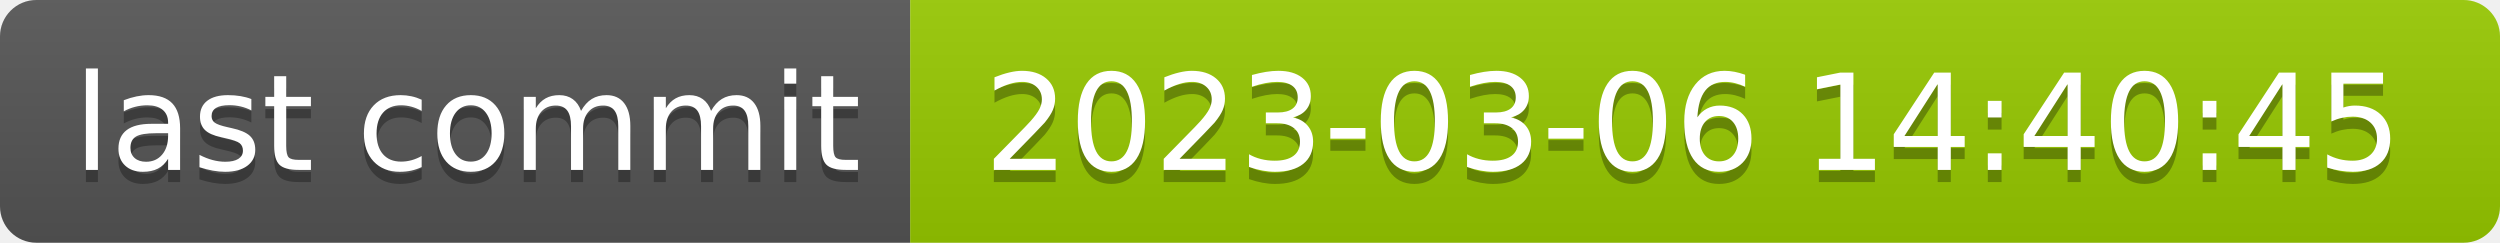
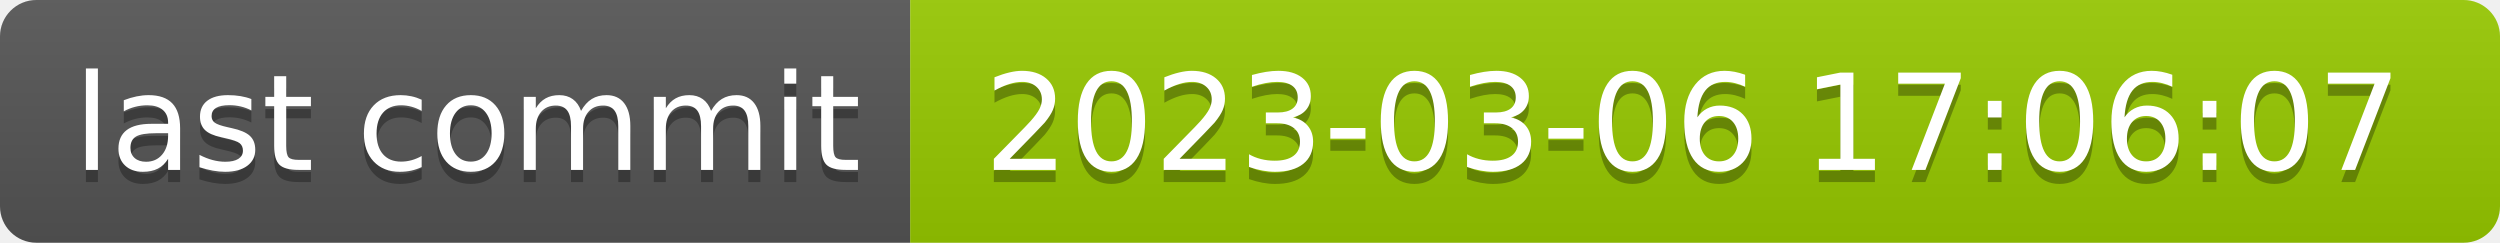
- <svg xmlns="http://www.w3.org/2000/svg" width="206" height="20" role="img" aria-label="last commit: 2023-03-06 14:40:45">
+ <svg xmlns="http://www.w3.org/2000/svg" width="206" height="20" role="img" aria-label="last commit: 2023-03-06 17:06:07">
  <linearGradient id="s" x2="0" y2="100%">
    <stop offset="0" stop-color="#bbb" stop-opacity=".1" />
    <stop offset="1" stop-opacity=".1" />
  </linearGradient>
  <clipPath id="r">
    <rect width="206" height="20" rx="3" fill="#fff" />
  </clipPath>
  <g clip-path="url(#r)">
    <rect width="75" height="20" fill="#555" />
    <rect x="75" width="131" height="20" fill="#97ca00" />
    <rect width="206" height="20" fill="url(#s)" />
  </g>
  <g fill="#fff" text-anchor="middle" font-family="Verdana,Geneva,DejaVu Sans,sans-serif" text-rendering="geometricPrecision" font-size="110">
    <text aria-hidden="true" x="385" y="150" fill="#010101" fill-opacity=".3" transform="scale(.1)" textLength="650">last commit</text>
    <text x="385" y="140" transform="scale(.1)" fill="#fff" textLength="650">last commit</text>
-     <text aria-hidden="true" x="1395" y="150" fill="#010101" fill-opacity=".3" transform="scale(.1)" textLength="1210">2023-03-06 14:40:45</text>
-     <text x="1395" y="140" transform="scale(.1)" fill="#fff" textLength="1210">2023-03-06 14:40:45</text>
+     <text aria-hidden="true" x="1395" y="150" fill="#010101" fill-opacity=".3" transform="scale(.1)" textLength="1210">2023-03-06 17:06:07</text>
+     <text x="1395" y="140" transform="scale(.1)" fill="#fff" textLength="1210">2023-03-06 17:06:07</text>
  </g>
</svg>
